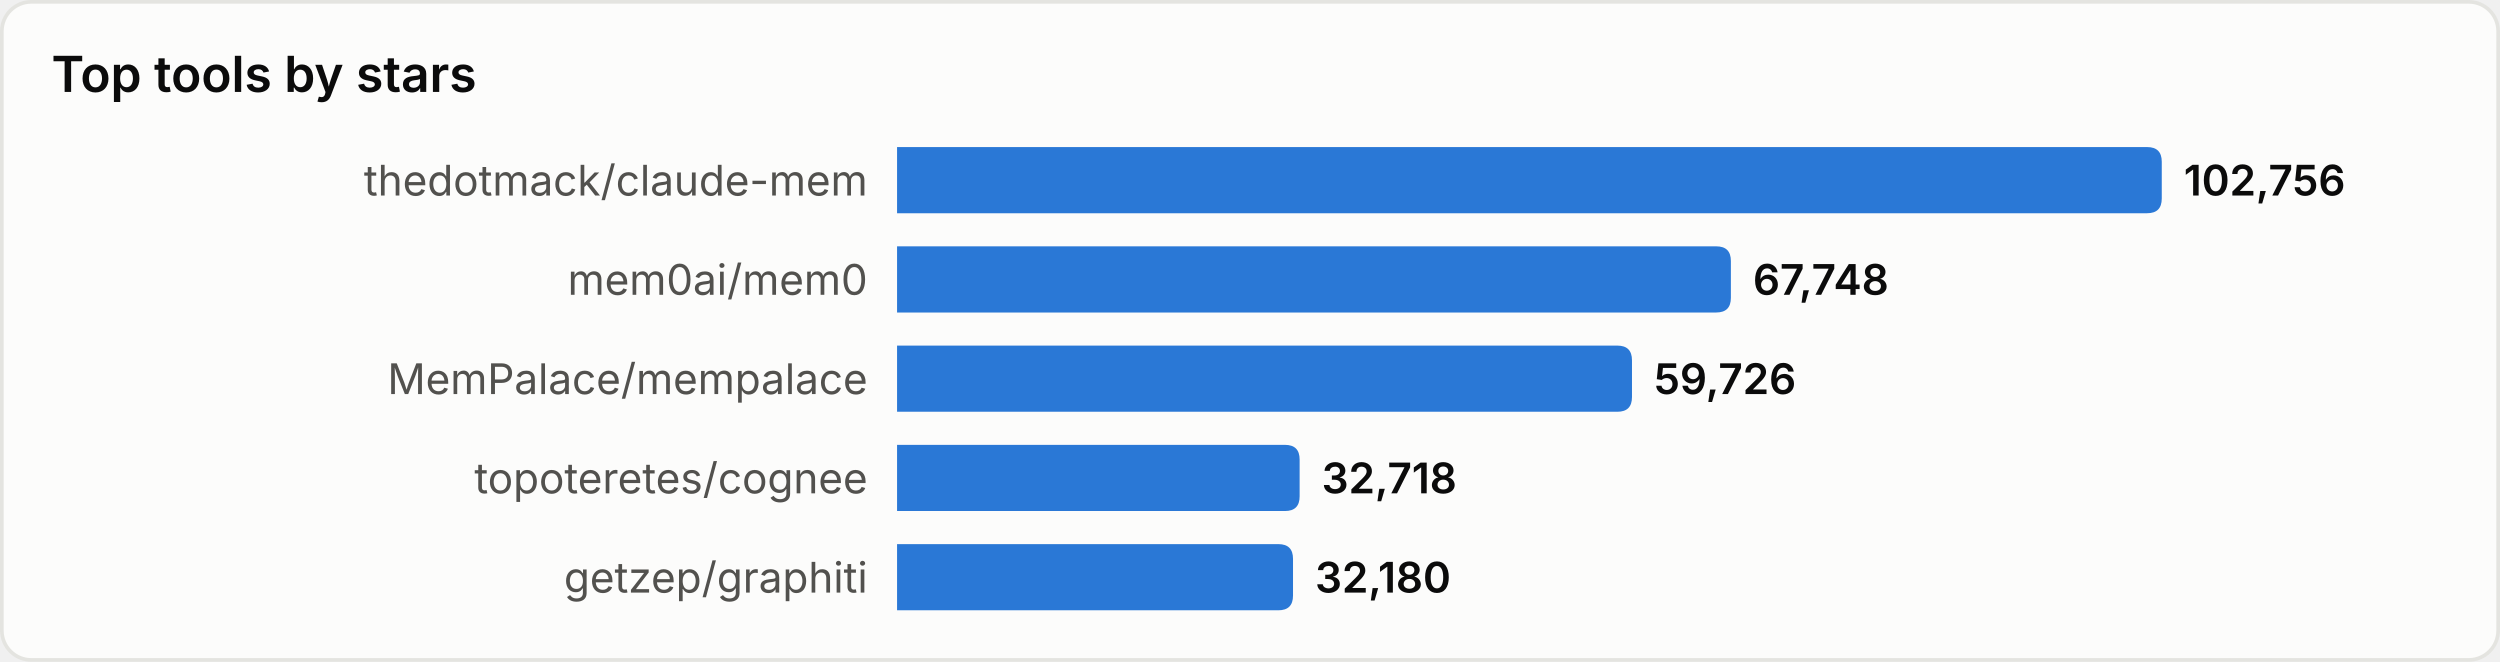
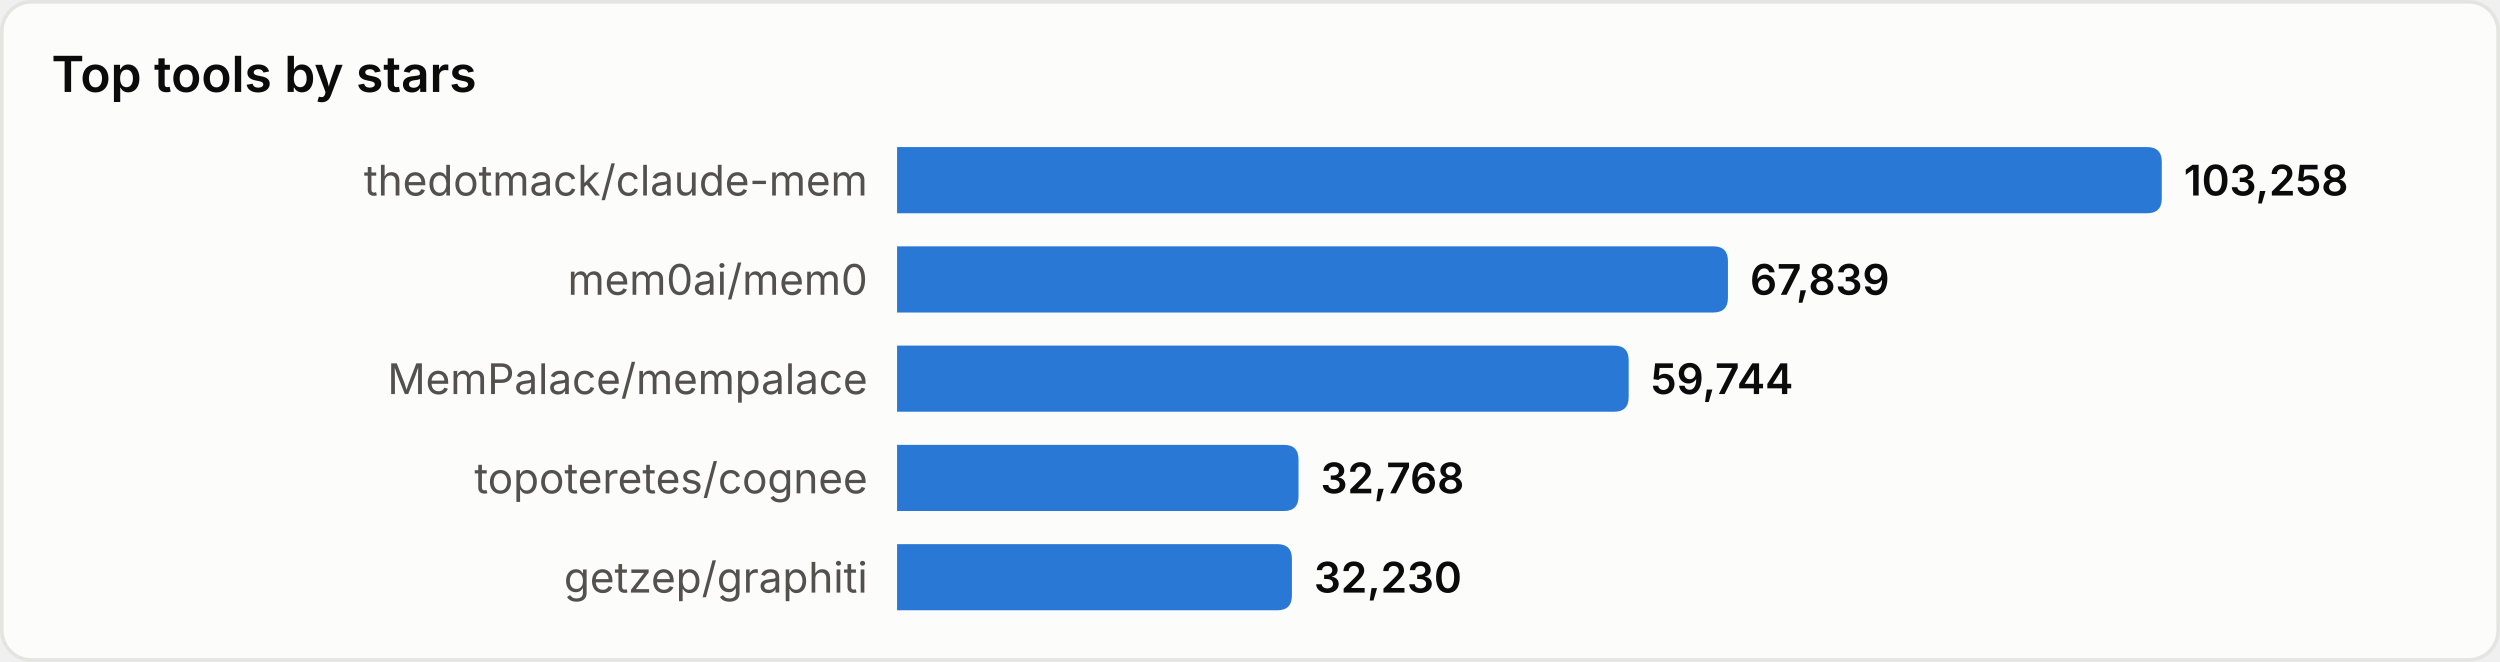
<svg xmlns="http://www.w3.org/2000/svg" width="680" height="180" viewBox="0 0 680 180" role="img" aria-label="Top tools by stars">
  <style>
text{font-family:system-ui,-apple-system,'Segoe UI',sans-serif}
.srf{fill:#fcfcfb;stroke:#e4e4e0}.ttl{fill:#0b0b0b;font-size:13.5px;font-weight:600}
.lbl{fill:#52514e;font-size:11.5px}.val{fill:#0b0b0b;font-size:11.5px;font-weight:600}
.bar{fill:#2a78d6}
@media(prefers-color-scheme:dark){
.srf{fill:#1a1a19;stroke:#33332f}.ttl{fill:#ffffff}
.lbl{fill:#c3c2b7}.val{fill:#ffffff}.bar{fill:#3987e5}
}
</style>
  <rect x="0.5" y="0.5" width="679" height="179" rx="8" class="srf" />
  <text x="14" y="25" class="ttl">Top tools by stars</text>
  <text x="236" y="49.0" class="lbl" text-anchor="end" dominant-baseline="central">thedotmack/claude-mem</text>
  <path d="M244,40 h340.0 q4,0 4,4 v10 q0,4 -4,4 h-340.0 z" class="bar" />
-   <text x="594.0" y="49.0" class="val" dominant-baseline="central">102,756</text>
+   <text x="594.0" y="49.0" class="val" dominant-baseline="central">103,258</text>
  <text x="236" y="76.0" class="lbl" text-anchor="end" dominant-baseline="central">mem0ai/mem0</text>
-   <path d="M244,67 h222.8 q4,0 4,4 v10 q0,4 -4,4 h-222.8 z" class="bar" />
-   <text x="476.8" y="76.0" class="val" dominant-baseline="central">67,748</text>
+   <path d="M244,67 h222.0 q4,0 4,4 v10 q0,4 -4,4 h-222.0 z" class="bar" />
+   <text x="476.0" y="76.0" class="val" dominant-baseline="central">67,839</text>
  <text x="236" y="103.0" class="lbl" text-anchor="end" dominant-baseline="central">MemPalace/mempalace</text>
-   <path d="M244,94 h195.9 q4,0 4,4 v10 q0,4 -4,4 h-195.9 z" class="bar" />
-   <text x="449.9" y="103.0" class="val" dominant-baseline="central">59,726</text>
+   <path d="M244,94 h195.0 q4,0 4,4 v10 q0,4 -4,4 h-195.0 z" class="bar" />
+   <text x="449.0" y="103.0" class="val" dominant-baseline="central">59,744</text>
  <text x="236" y="130.0" class="lbl" text-anchor="end" dominant-baseline="central">topoteretes/cognee</text>
-   <path d="M244,121 h105.5 q4,0 4,4 v10 q0,4 -4,4 h-105.5 z" class="bar" />
-   <text x="359.5" y="130.0" class="val" dominant-baseline="central">32,718</text>
+   <path d="M244,121 h105.2 q4,0 4,4 v10 q0,4 -4,4 h-105.2 z" class="bar" />
+   <text x="359.2" y="130.0" class="val" dominant-baseline="central">32,768</text>
  <text x="236" y="157.0" class="lbl" text-anchor="end" dominant-baseline="central">getzep/graphiti</text>
-   <path d="M244,148 h103.7 q4,0 4,4 v10 q0,4 -4,4 h-103.7 z" class="bar" />
-   <text x="357.7" y="157.0" class="val" dominant-baseline="central">32,180</text>
+   <path d="M244,148 h103.4 q4,0 4,4 v10 q0,4 -4,4 h-103.4 z" class="bar" />
+   <text x="357.4" y="157.0" class="val" dominant-baseline="central">32,230</text>
</svg>
